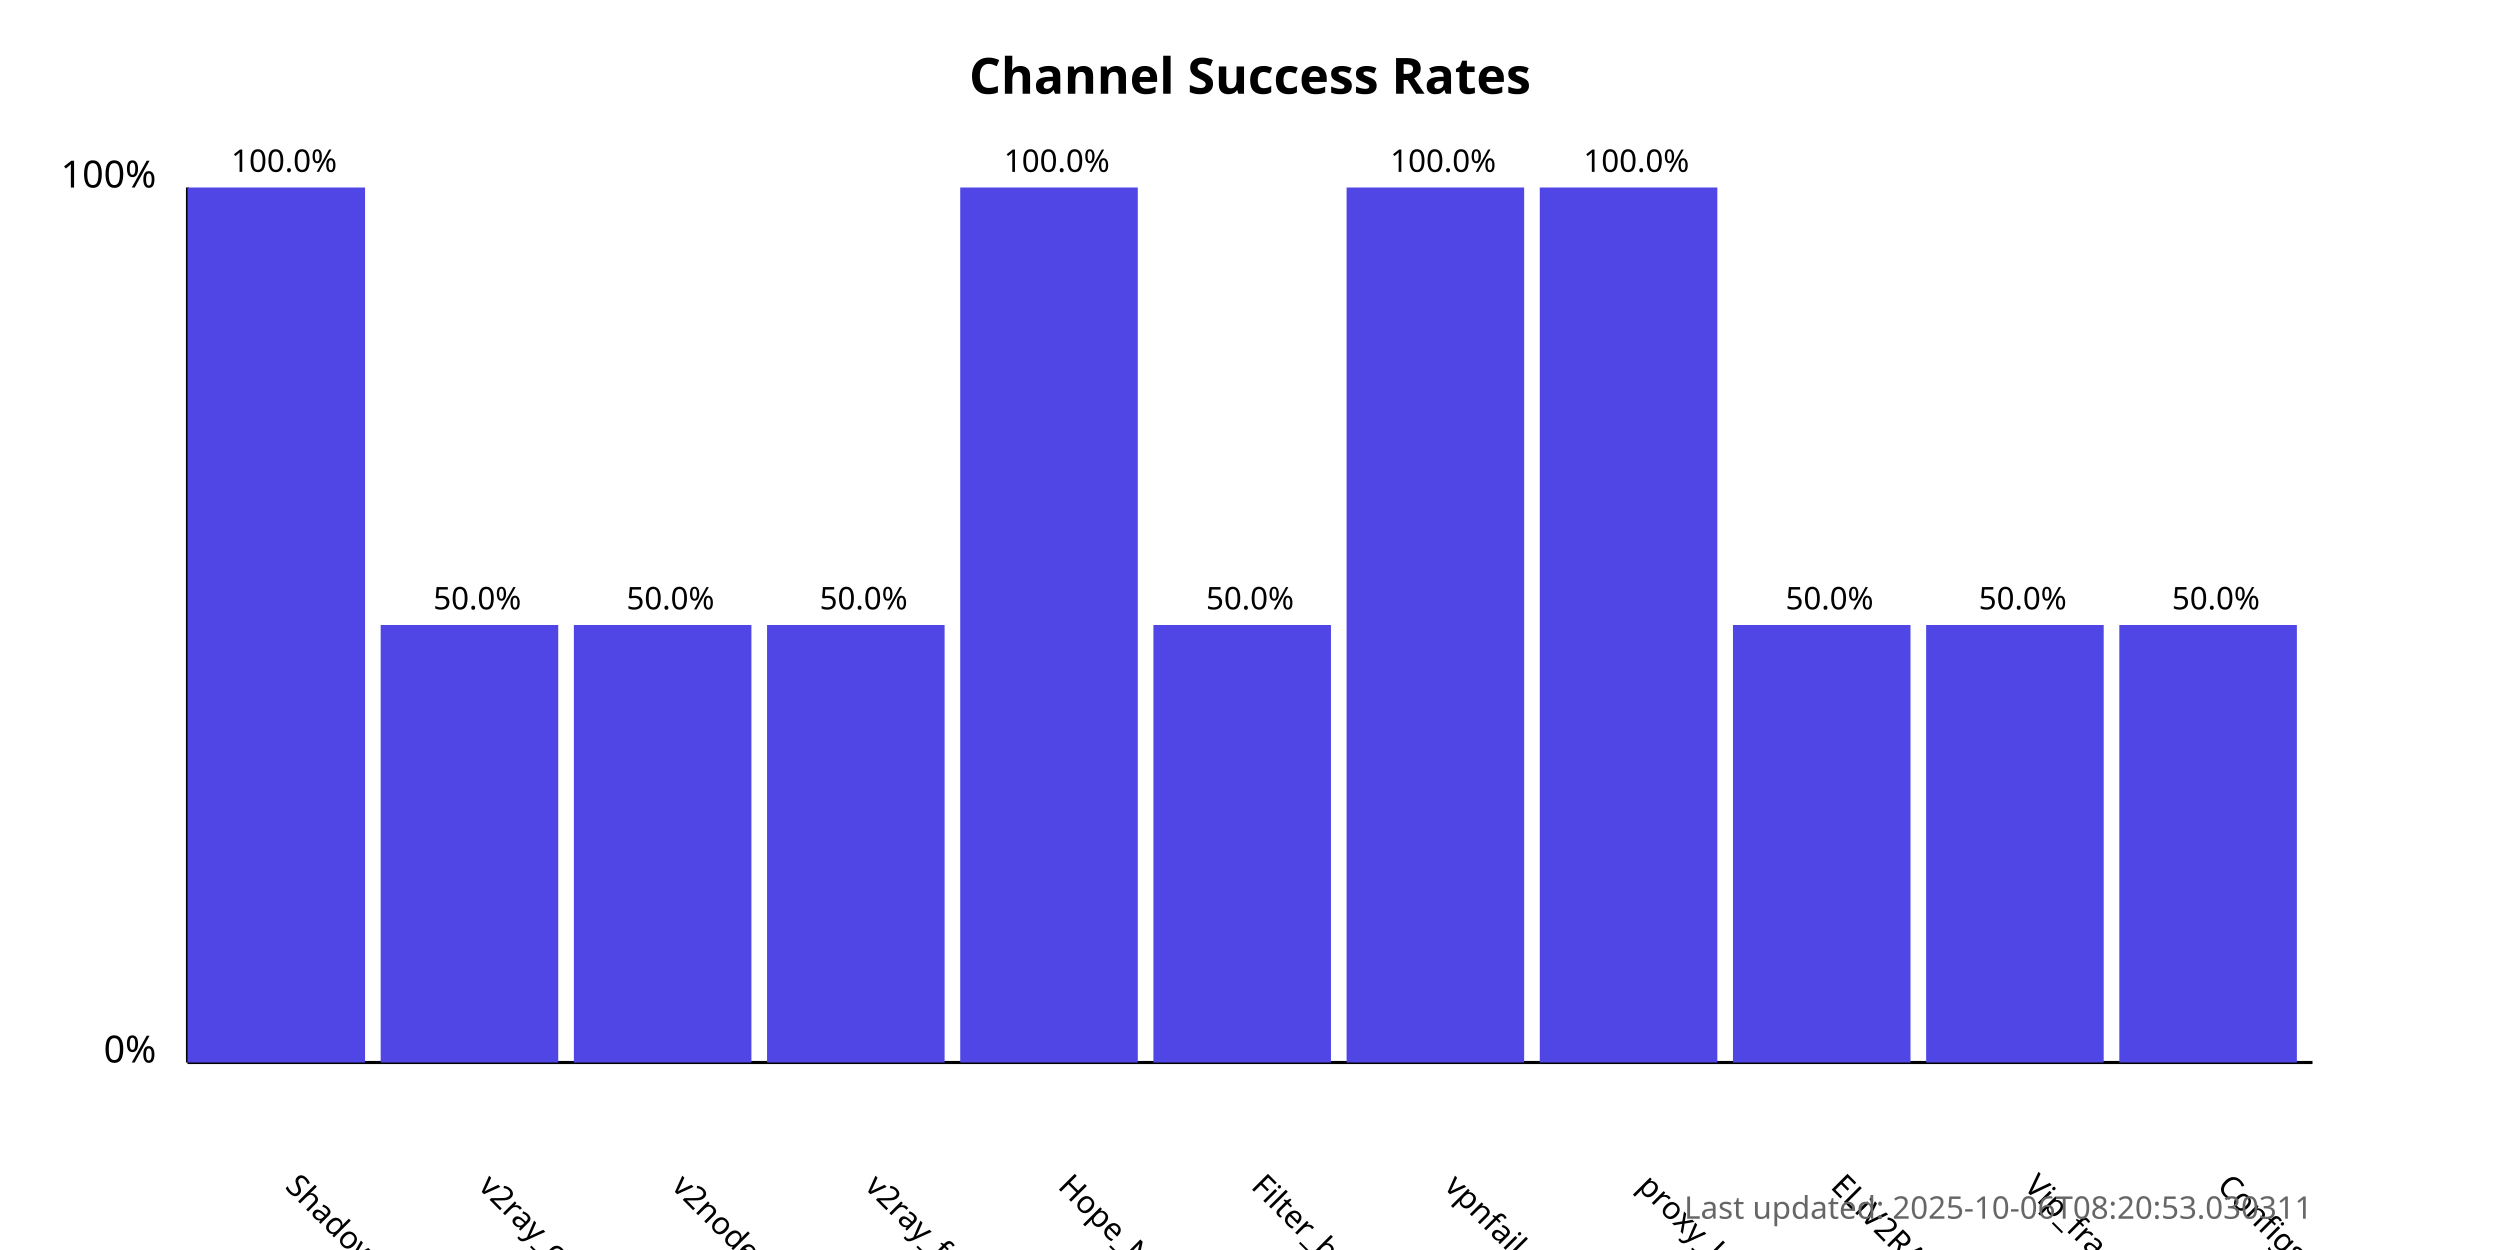
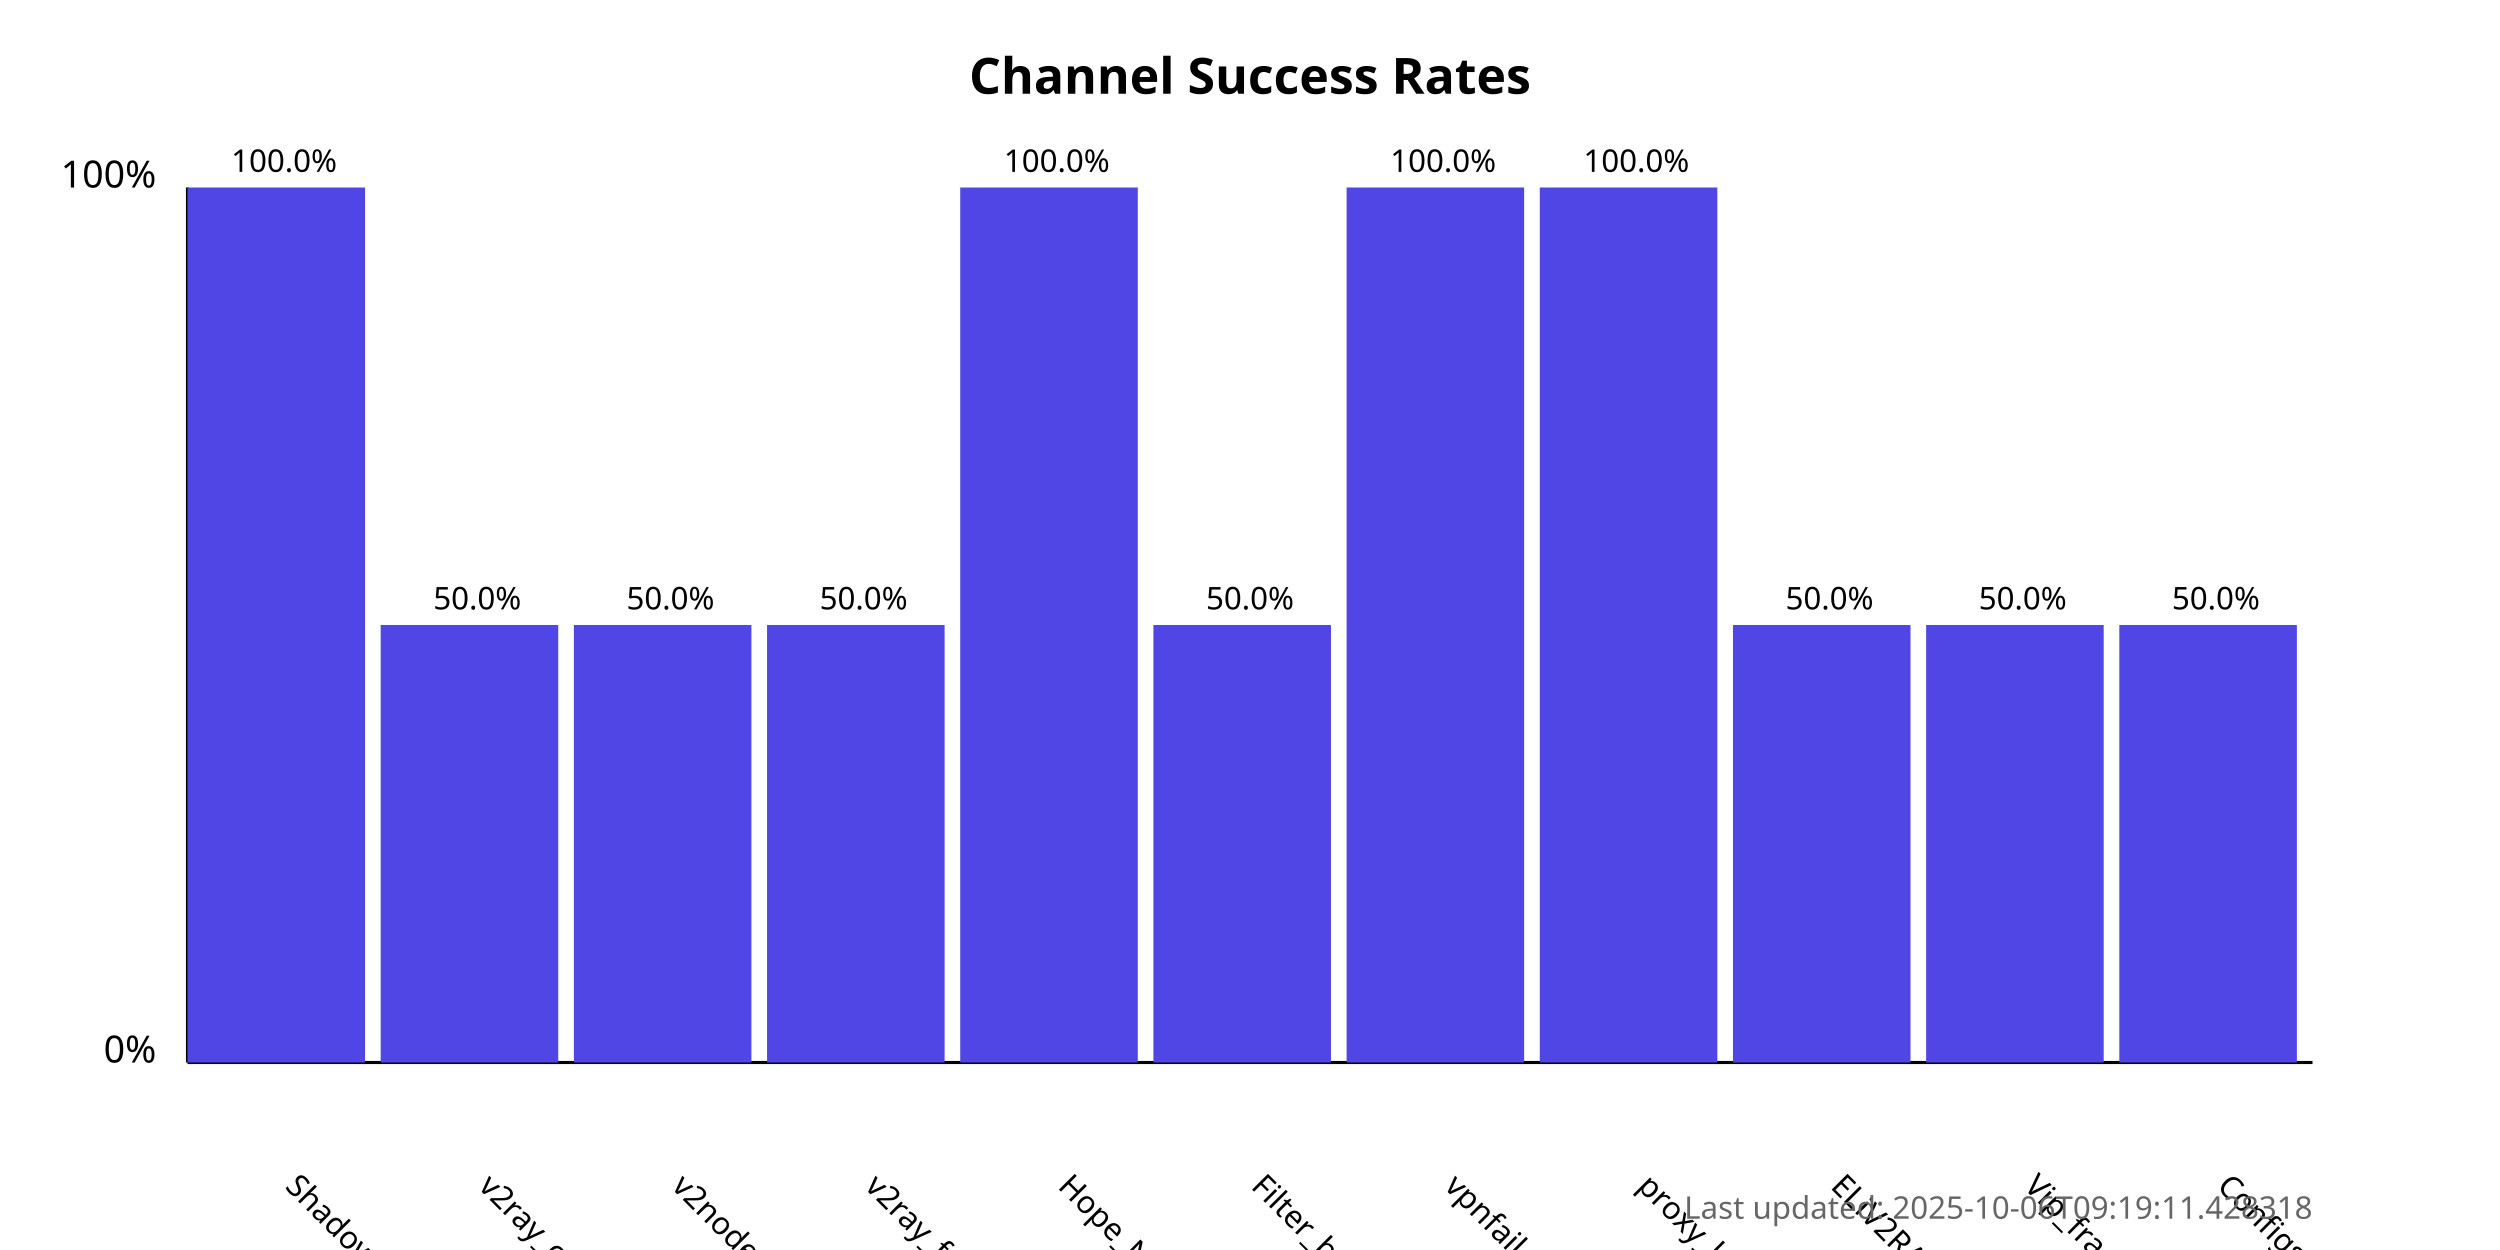
<svg xmlns="http://www.w3.org/2000/svg" width="800" height="400">
  <style>
            .chart-title { font: bold 16px sans-serif; }
            .axis-label { font: 12px sans-serif; }
            .tick-label { font: 10px sans-serif; }
            .bar { fill: #4f46e5; }
            .bar:hover { fill: #6366f1; }
            .timestamp { font: 10px sans-serif; fill: #666; }
        </style>
  <text x="400.0" y="30" text-anchor="middle" class="chart-title">
            Channel Success Rates
        </text>
  <line x1="60" y1="340" x2="60" y2="60" stroke="black" stroke-width="1" />
  <line x1="60" y1="340" x2="740" y2="340" stroke="black" stroke-width="1" />
  <text x="50" y="340" text-anchor="end" class="axis-label">0%</text>
  <text x="50" y="60" text-anchor="end" class="axis-label">100%</text>
  <g>
    <rect x="60" y="60.0" width="56.818" height="280.0" class="bar" />
    <text x="90.909" y="380" transform="rotate(45, 90.90909, 380)" text-anchor="start" class="tick-label">
                ShadowProxy66
            </text>
    <text x="90.909" y="55.0" text-anchor="middle" class="tick-label">
                100.0%
            </text>
  </g>
  <g>
    <rect x="121.818" y="200.0" width="56.818" height="140.0" class="bar" />
    <text x="152.727" y="380" transform="rotate(45, 152.7273, 380)" text-anchor="start" class="tick-label">
                v2ray_configs_pool
            </text>
    <text x="152.727" y="195.0" text-anchor="middle" class="tick-label">
                50.0%
            </text>
  </g>
  <g>
    <rect x="183.636" y="200.0" width="56.818" height="140.0" class="bar" />
    <text x="214.545" y="380" transform="rotate(45, 214.5455, 380)" text-anchor="start" class="tick-label">
                v2nodes
            </text>
    <text x="214.545" y="195.0" text-anchor="middle" class="tick-label">
                50.0%
            </text>
  </g>
  <g>
    <rect x="245.455" y="200.0" width="56.818" height="140.0" class="bar" />
    <text x="276.364" y="380" transform="rotate(45, 276.3636, 380)" text-anchor="start" class="tick-label">
                v2ray_free_conf
            </text>
    <text x="276.364" y="195.0" text-anchor="middle" class="tick-label">
                50.0%
            </text>
  </g>
  <g>
    <rect x="307.273" y="60.0" width="56.818" height="280.0" class="bar" />
    <text x="338.182" y="380" transform="rotate(45, 338.1818, 380)" text-anchor="start" class="tick-label">
                Hope_Net
            </text>
    <text x="338.182" y="55.0" text-anchor="middle" class="tick-label">
                100.0%
            </text>
  </g>
  <g>
    <rect x="369.091" y="200.0" width="56.818" height="140.0" class="bar" />
    <text x="400.0" y="380" transform="rotate(45, 400.0, 380)" text-anchor="start" class="tick-label">
                Filter_breaker
            </text>
    <text x="400.0" y="195.0" text-anchor="middle" class="tick-label">
                50.0%
            </text>
  </g>
  <g>
    <rect x="430.909" y="60.0" width="56.818" height="280.0" class="bar" />
    <text x="461.818" y="380" transform="rotate(45, 461.8182, 380)" text-anchor="start" class="tick-label">
                vpnfail_vless
            </text>
    <text x="461.818" y="55.0" text-anchor="middle" class="tick-label">
                100.0%
            </text>
  </g>
  <g>
    <rect x="492.727" y="60.0" width="56.818" height="280.0" class="bar" />
    <text x="523.636" y="380" transform="rotate(45, 523.6364, 380)" text-anchor="start" class="tick-label">
                proxy_kafee
            </text>
    <text x="523.636" y="55.0" text-anchor="middle" class="tick-label">
                100.0%
            </text>
  </g>
  <g>
    <rect x="554.545" y="200.0" width="56.818" height="140.0" class="bar" />
    <text x="585.455" y="380" transform="rotate(45, 585.4545, 380)" text-anchor="start" class="tick-label">
                ELiV2RAY
            </text>
    <text x="585.455" y="195.0" text-anchor="middle" class="tick-label">
                50.0%
            </text>
  </g>
  <g>
    <rect x="616.364" y="200.0" width="56.818" height="140.0" class="bar" />
    <text x="647.273" y="380" transform="rotate(45, 647.2727, 380)" text-anchor="start" class="tick-label">
                Vip_fragment_v2ray
            </text>
    <text x="647.273" y="195.0" text-anchor="middle" class="tick-label">
                50.0%
            </text>
  </g>
  <g>
    <rect x="678.182" y="200.0" width="56.818" height="140.0" class="bar" />
    <text x="709.091" y="380" transform="rotate(45, 709.0909, 380)" text-anchor="start" class="tick-label">
                ConfigsHubPlus
            </text>
    <text x="709.091" y="195.0" text-anchor="middle" class="tick-label">
                50.0%
            </text>
  </g>
  <text x="740" y="390" text-anchor="end" class="timestamp">
-             Last updated: 2025-10-06T08:20:53.030311
+             Last updated: 2025-10-06T09:19:11.428318
        </text>
</svg>
